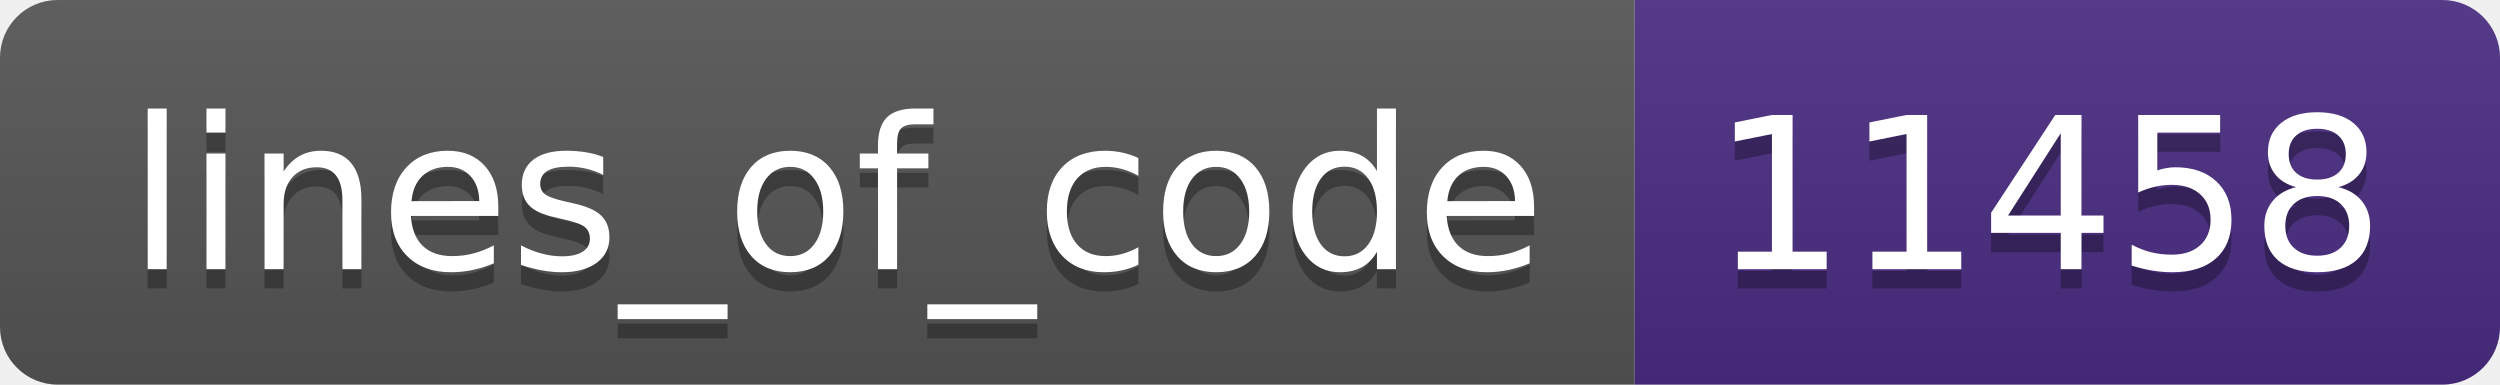
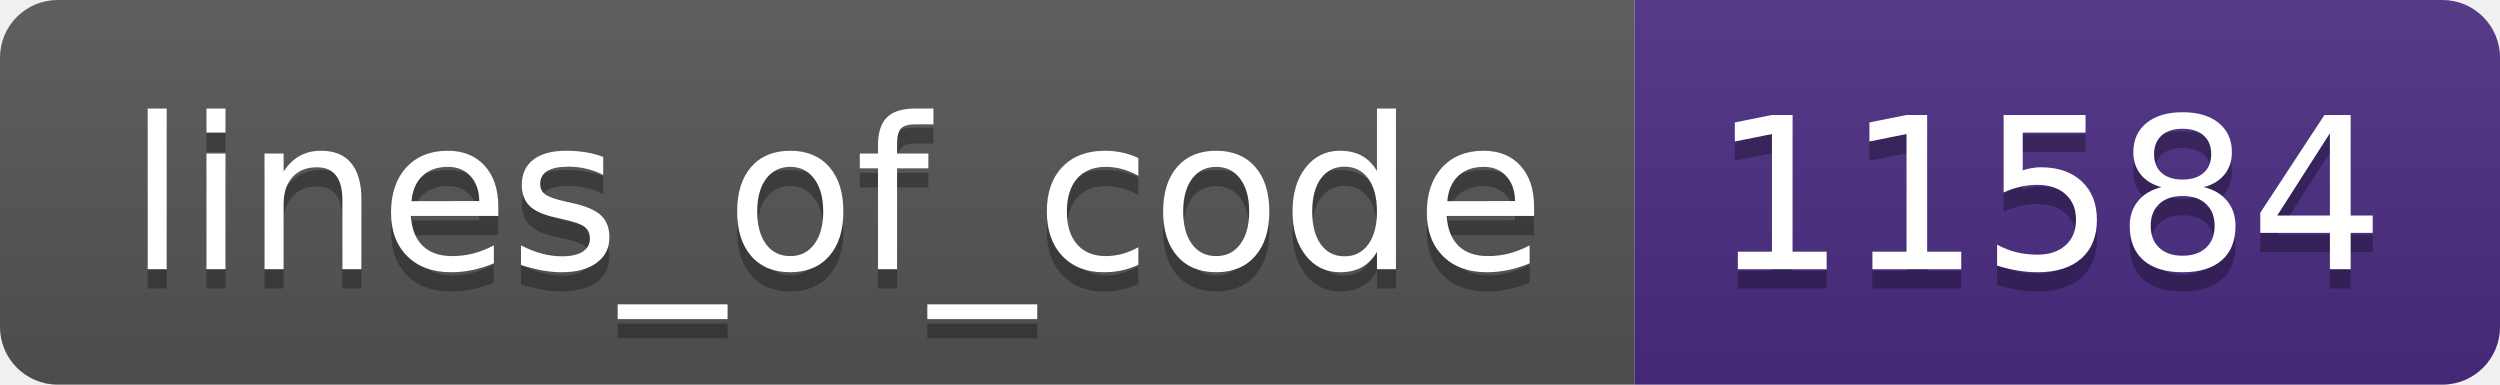
- <svg xmlns="http://www.w3.org/2000/svg" width="130" height="20" role="img" aria-label="lines_of_code: 11458">
+ <svg xmlns="http://www.w3.org/2000/svg" width="130" height="20" role="img" aria-label="lines_of_code: 11584">
  <linearGradient id="s" x2="0" y2="100%">
    <stop offset="0" stop-color="#bbb" stop-opacity=".1" />
    <stop offset="1" stop-opacity=".1" />
  </linearGradient>
  <clipPath id="r">
    <rect width="130" height="20" rx="3" fill="#fff" />
  </clipPath>
  <g clip-path="url(#r)">
    <rect width="85" height="20" fill="#555" />
    <rect x="85" width="45" height="20" fill="#4b2c82" />
    <rect width="130" height="20" fill="url(#s)" />
  </g>
  <g fill="#fff" text-anchor="middle" font-family="Verdana,Geneva,DejaVu Sans,sans-serif" text-rendering="geometricPrecision" font-size="110">
    <text aria-hidden="true" x="435" y="150" fill="#010101" fill-opacity=".3" transform="scale(.1)" textLength="750">lines_of_code</text>
    <text x="435" y="140" transform="scale(.1)" fill="#fff" textLength="750">lines_of_code</text>
-     <text aria-hidden="true" x="1065" y="150" fill="#010101" fill-opacity=".3" transform="scale(.1)" textLength="350">11458</text>
-     <text x="1065" y="140" transform="scale(.1)" fill="#fff" textLength="350">11458</text>
+     <text aria-hidden="true" x="1065" y="150" fill="#010101" fill-opacity=".3" transform="scale(.1)" textLength="350">11584</text>
+     <text x="1065" y="140" transform="scale(.1)" fill="#fff" textLength="350">11584</text>
  </g>
</svg>
